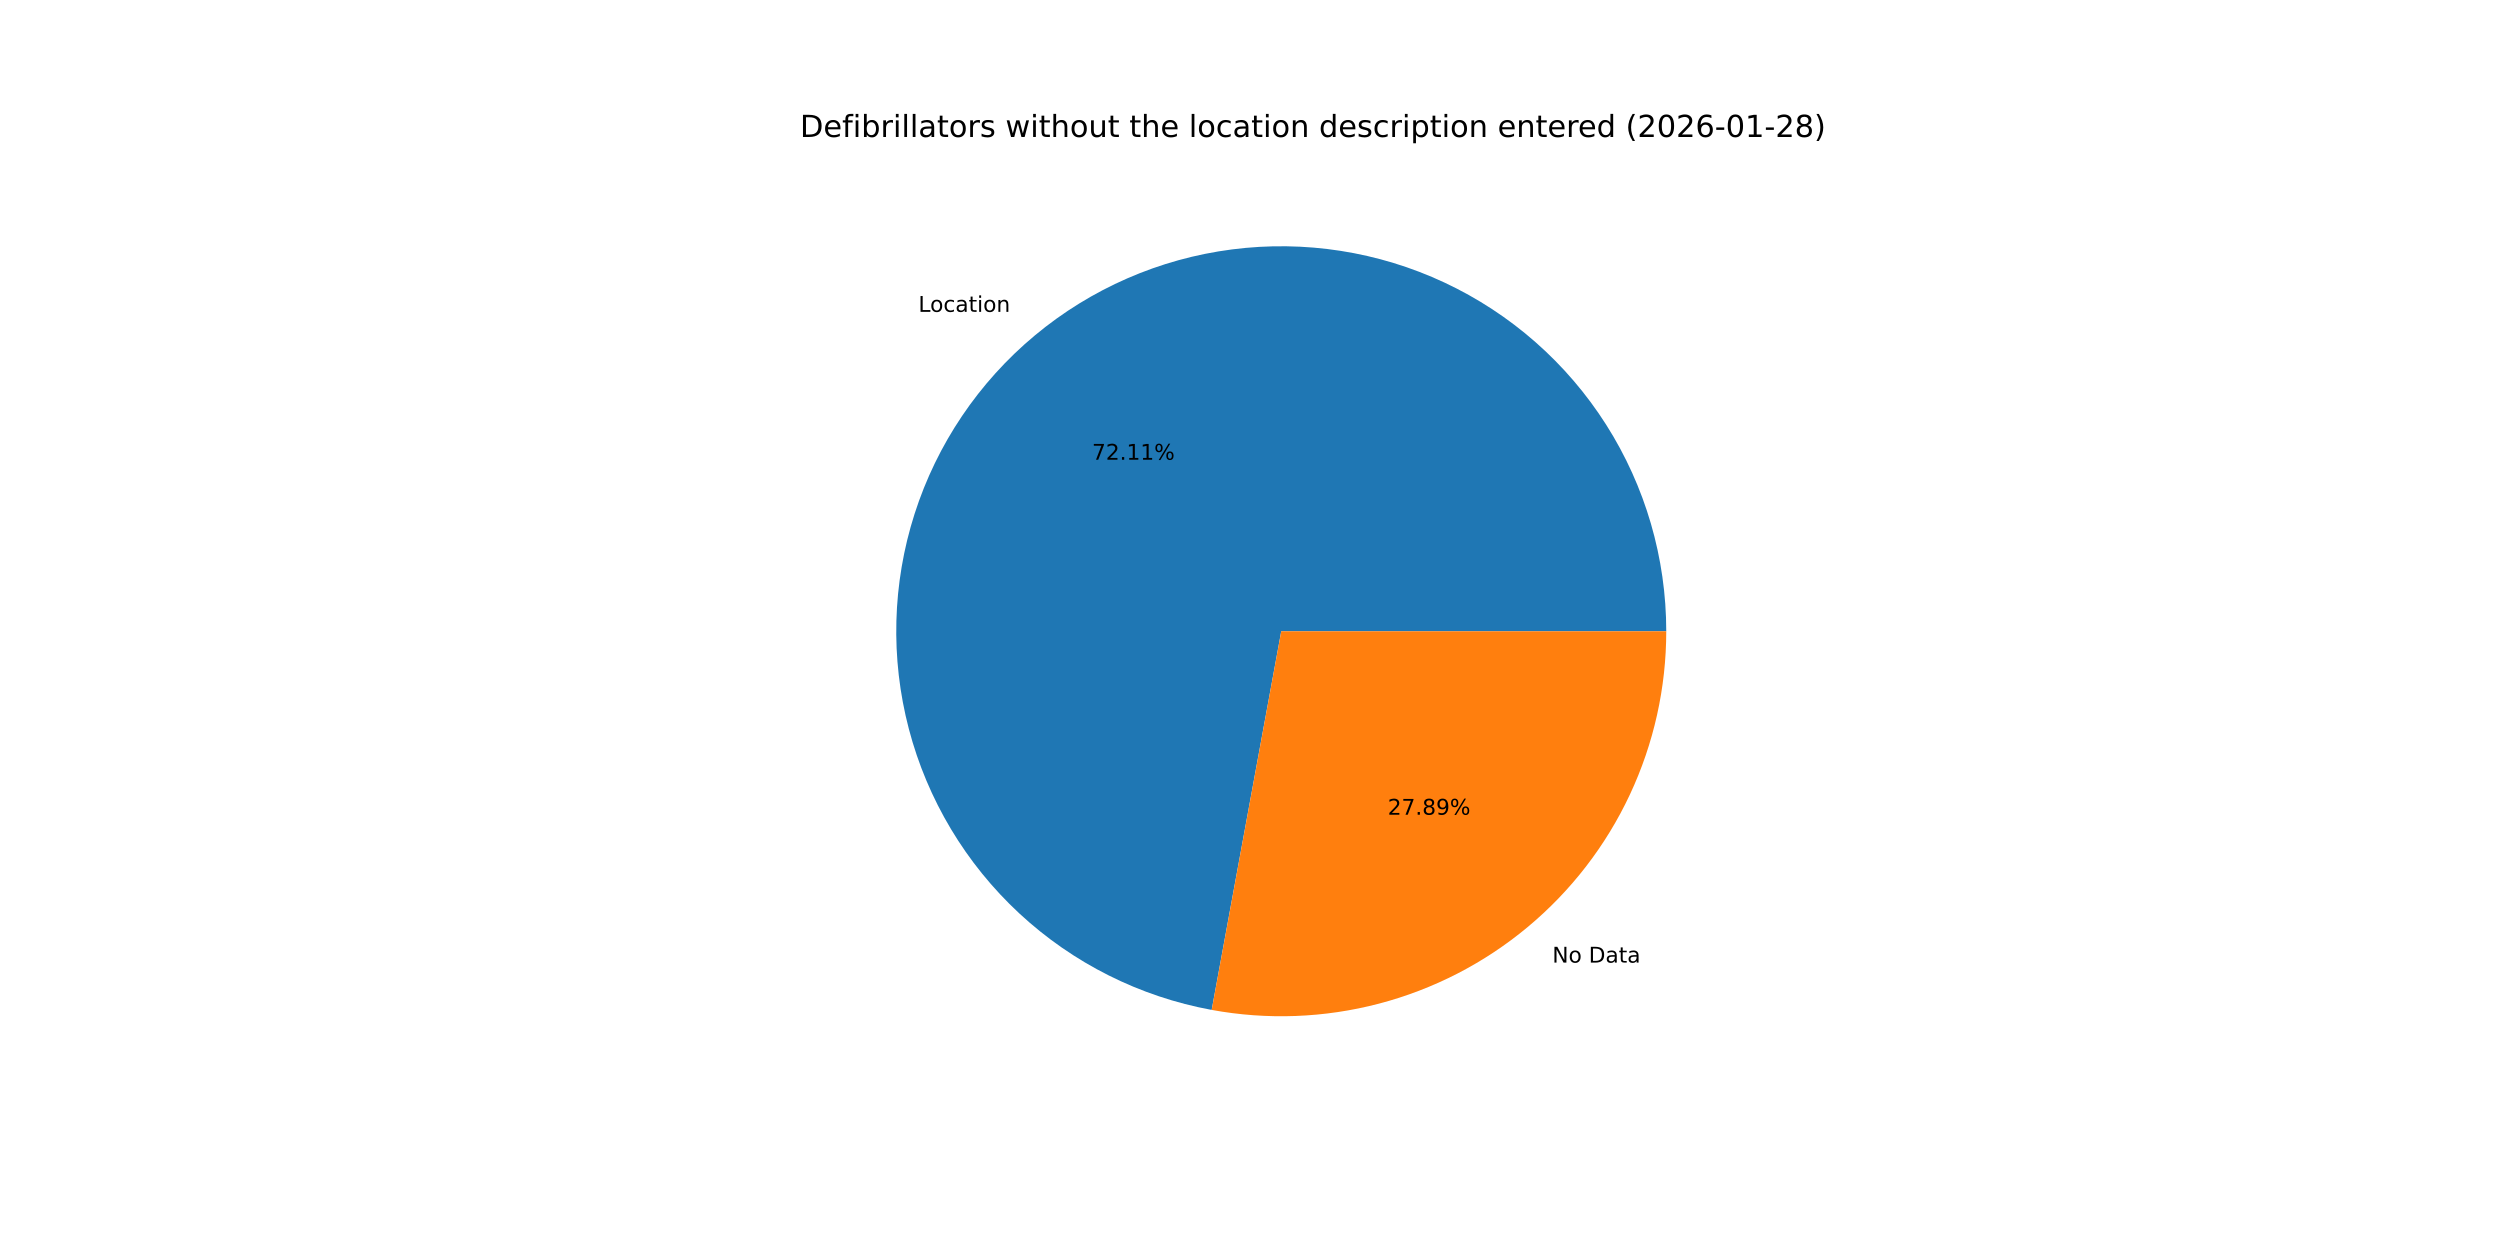
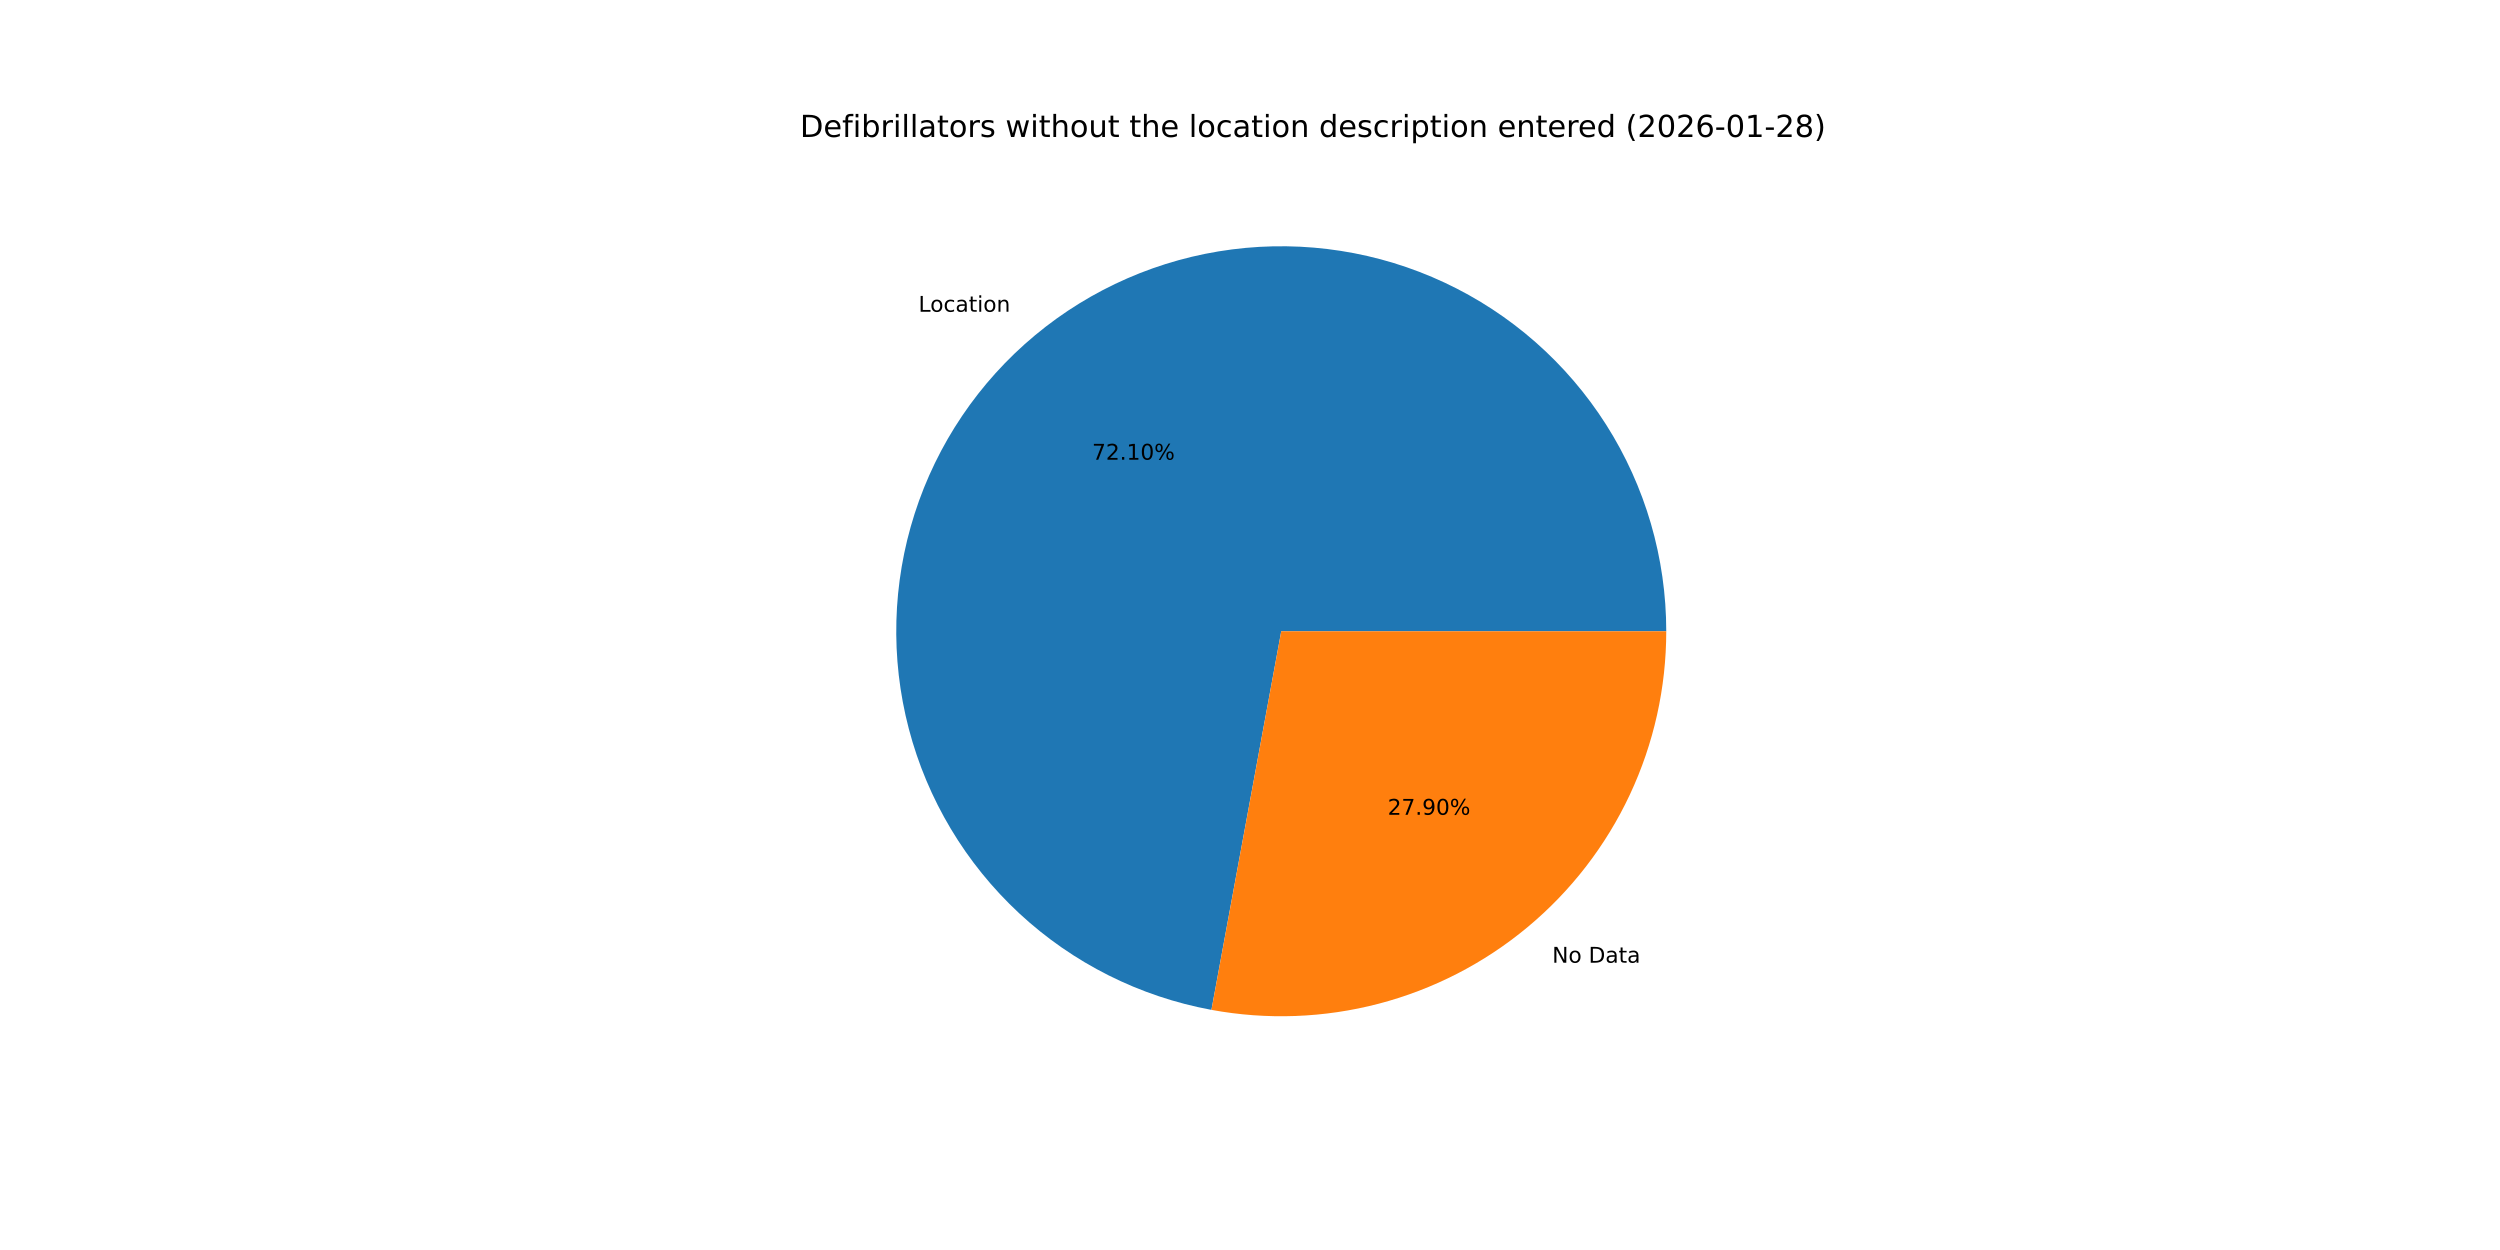
<svg xmlns="http://www.w3.org/2000/svg" xmlns:xlink="http://www.w3.org/1999/xlink" width="1152pt" height="576pt" viewBox="0 0 1152 576" version="1.1">
  <defs>
    <style type="text/css">*{stroke-linejoin: round; stroke-linecap: butt}</style>
  </defs>
  <g id="figure_1">
    <g id="patch_1">
      <path d="M 0 576  L 1152 576  L 1152 0  L 0 0  z " style="fill: #ffffff" />
    </g>
    <g id="axes_1">
      <g id="patch_2">
-         <path d="M 767.808 290.88  C 767.808 257.167 758.198 224.142 740.11 195.693  C 722.021 167.243 696.192 144.531 665.663 130.228  C 635.134 115.926 601.152 110.618 567.716 114.928  C 534.279 119.239 502.754 132.993 476.851 154.571  C 450.948 176.148 431.725 204.669 421.443 236.776  C 411.162 268.883 410.242 303.266 418.793 335.876  C 427.344 368.487 445.016 397.995 469.728 420.926  C 494.441 443.857 525.186 459.276 558.344 465.368  L 590.4 290.88  z " style="fill: #1f77b4" />
+         <path d="M 767.808 290.88  C 767.808 257.172 758.201 224.152 740.117 195.705  C 722.034 167.258 696.212 144.546 665.69 130.24  C 635.168 115.935 601.191 110.621 567.759 114.923  C 534.326 119.225 502.802 132.967 476.896 154.533  C 450.99 176.099 431.758 204.609 421.465 236.707  C 411.172 268.805 410.238 303.182 418.771 335.792  C 427.304 368.402 444.958 397.914 469.654 420.857  C 494.35 443.799 525.08 459.234 558.23 465.347  L 590.4 290.88  z " style="fill: #1f77b4" />
      </g>
      <g id="patch_3">
-         <path d="M 558.344 465.368  C 583.928 470.068 610.235 469.084 635.396 462.487  C 660.558 455.889 683.963 443.838 703.949 427.189  C 723.935 410.541 740.017 389.698 751.052 366.143  C 762.087 342.588 767.808 316.892 767.808 290.88  L 590.4 290.88  z " style="fill: #ff7f0e" />
+         <path d="M 558.23 465.347  C 583.82 470.065 610.138 469.097 635.312 462.509  C 660.486 455.921 683.905 443.875 703.904 427.227  C 723.903 410.578 739.996 389.732 751.04 366.17  C 762.083 342.608 767.808 316.902 767.808 290.88  L 590.4 290.88  z " style="fill: #ff7f0e" />
      </g>
      <g id="matplotlib.axis_1" />
      <g id="matplotlib.axis_2" />
      <g id="text_1">
-         <g transform="translate(423.1995 143.699) scale(0.1 -0.1)">
+         <g transform="translate(423.2487 143.658) scale(0.1 -0.1)">
          <defs>
            <path id="DejaVuSans-4c" d="M 628 4666  L 1259 4666  L 1259 531  L 3531 531  L 3531 0  L 628 0  L 628 4666  z " transform="scale(0.015625)" />
            <path id="DejaVuSans-6f" d="M 1959 3097  Q 1497 3097 1228 2736  Q 959 2375 959 1747  Q 959 1119 1226 758  Q 1494 397 1959 397  Q 2419 397 2687 759  Q 2956 1122 2956 1747  Q 2956 2369 2687 2733  Q 2419 3097 1959 3097  z M 1959 3584  Q 2709 3584 3137 3096  Q 3566 2609 3566 1747  Q 3566 888 3137 398  Q 2709 -91 1959 -91  Q 1206 -91 779 398  Q 353 888 353 1747  Q 353 2609 779 3096  Q 1206 3584 1959 3584  z " transform="scale(0.015625)" />
            <path id="DejaVuSans-63" d="M 3122 3366  L 3122 2828  Q 2878 2963 2633 3030  Q 2388 3097 2138 3097  Q 1578 3097 1268 2742  Q 959 2388 959 1747  Q 959 1106 1268 751  Q 1578 397 2138 397  Q 2388 397 2633 464  Q 2878 531 3122 666  L 3122 134  Q 2881 22 2623 -34  Q 2366 -91 2075 -91  Q 1284 -91 818 406  Q 353 903 353 1747  Q 353 2603 823 3093  Q 1294 3584 2113 3584  Q 2378 3584 2631 3529  Q 2884 3475 3122 3366  z " transform="scale(0.015625)" />
            <path id="DejaVuSans-61" d="M 2194 1759  Q 1497 1759 1228 1600  Q 959 1441 959 1056  Q 959 750 1161 570  Q 1363 391 1709 391  Q 2188 391 2477 730  Q 2766 1069 2766 1631  L 2766 1759  L 2194 1759  z M 3341 1997  L 3341 0  L 2766 0  L 2766 531  Q 2569 213 2275 61  Q 1981 -91 1556 -91  Q 1019 -91 701 211  Q 384 513 384 1019  Q 384 1609 779 1909  Q 1175 2209 1959 2209  L 2766 2209  L 2766 2266  Q 2766 2663 2505 2880  Q 2244 3097 1772 3097  Q 1472 3097 1187 3025  Q 903 2953 641 2809  L 641 3341  Q 956 3463 1253 3523  Q 1550 3584 1831 3584  Q 2591 3584 2966 3190  Q 3341 2797 3341 1997  z " transform="scale(0.015625)" />
            <path id="DejaVuSans-74" d="M 1172 4494  L 1172 3500  L 2356 3500  L 2356 3053  L 1172 3053  L 1172 1153  Q 1172 725 1289 603  Q 1406 481 1766 481  L 2356 481  L 2356 0  L 1766 0  Q 1100 0 847 248  Q 594 497 594 1153  L 594 3053  L 172 3053  L 172 3500  L 594 3500  L 594 4494  L 1172 4494  z " transform="scale(0.015625)" />
            <path id="DejaVuSans-69" d="M 603 3500  L 1178 3500  L 1178 0  L 603 0  L 603 3500  z M 603 4863  L 1178 4863  L 1178 4134  L 603 4134  L 603 4863  z " transform="scale(0.015625)" />
            <path id="DejaVuSans-6e" d="M 3513 2113  L 3513 0  L 2938 0  L 2938 2094  Q 2938 2591 2744 2837  Q 2550 3084 2163 3084  Q 1697 3084 1428 2787  Q 1159 2491 1159 1978  L 1159 0  L 581 0  L 581 3500  L 1159 3500  L 1159 2956  Q 1366 3272 1645 3428  Q 1925 3584 2291 3584  Q 2894 3584 3203 3211  Q 3513 2838 3513 2113  z " transform="scale(0.015625)" />
          </defs>
          <use xlink:href="#DejaVuSans-4c" />
          <use xlink:href="#DejaVuSans-6f" x="53.963" />
          <use xlink:href="#DejaVuSans-63" x="115.145" />
          <use xlink:href="#DejaVuSans-61" x="170.125" />
          <use xlink:href="#DejaVuSans-74" x="231.404" />
          <use xlink:href="#DejaVuSans-69" x="270.613" />
          <use xlink:href="#DejaVuSans-6f" x="298.396" />
          <use xlink:href="#DejaVuSans-6e" x="359.578" />
        </g>
      </g>
      <g id="text_2">
-         <g transform="translate(503.2059 211.8537) scale(0.1 -0.1)">
+         <g transform="translate(503.2327 211.8313) scale(0.1 -0.1)">
          <defs>
            <path id="DejaVuSans-37" d="M 525 4666  L 3525 4666  L 3525 4397  L 1831 0  L 1172 0  L 2766 4134  L 525 4134  L 525 4666  z " transform="scale(0.015625)" />
            <path id="DejaVuSans-32" d="M 1228 531  L 3431 531  L 3431 0  L 469 0  L 469 531  Q 828 903 1448 1529  Q 2069 2156 2228 2338  Q 2531 2678 2651 2914  Q 2772 3150 2772 3378  Q 2772 3750 2511 3984  Q 2250 4219 1831 4219  Q 1534 4219 1204 4116  Q 875 4013 500 3803  L 500 4441  Q 881 4594 1212 4672  Q 1544 4750 1819 4750  Q 2544 4750 2975 4387  Q 3406 4025 3406 3419  Q 3406 3131 3298 2873  Q 3191 2616 2906 2266  Q 2828 2175 2409 1742  Q 1991 1309 1228 531  z " transform="scale(0.015625)" />
            <path id="DejaVuSans-2e" d="M 684 794  L 1344 794  L 1344 0  L 684 0  L 684 794  z " transform="scale(0.015625)" />
            <path id="DejaVuSans-31" d="M 794 531  L 1825 531  L 1825 4091  L 703 3866  L 703 4441  L 1819 4666  L 2450 4666  L 2450 531  L 3481 531  L 3481 0  L 794 0  L 794 531  z " transform="scale(0.015625)" />
+             <path id="DejaVuSans-30" d="M 2034 4250  Q 1547 4250 1301 3770  Q 1056 3291 1056 2328  Q 1056 1369 1301 889  Q 1547 409 2034 409  Q 2525 409 2770 889  Q 3016 1369 3016 2328  Q 3016 3291 2770 3770  Q 2525 4250 2034 4250  z M 2034 4750  Q 2819 4750 3233 4129  Q 3647 3509 3647 2328  Q 3647 1150 3233 529  Q 2819 -91 2034 -91  Q 1250 -91 836 529  Q 422 1150 422 2328  Q 422 3509 836 4129  Q 1250 4750 2034 4750  z " transform="scale(0.015625)" />
            <path id="DejaVuSans-25" d="M 4653 2053  Q 4381 2053 4226 1822  Q 4072 1591 4072 1178  Q 4072 772 4226 539  Q 4381 306 4653 306  Q 4919 306 5073 539  Q 5228 772 5228 1178  Q 5228 1588 5073 1820  Q 4919 2053 4653 2053  z M 4653 2450  Q 5147 2450 5437 2106  Q 5728 1763 5728 1178  Q 5728 594 5436 251  Q 5144 -91 4653 -91  Q 4153 -91 3862 251  Q 3572 594 3572 1178  Q 3572 1766 3864 2108  Q 4156 2450 4653 2450  z M 1428 4353  Q 1159 4353 1004 4120  Q 850 3888 850 3481  Q 850 3069 1003 2837  Q 1156 2606 1428 2606  Q 1700 2606 1854 2837  Q 2009 3069 2009 3481  Q 2009 3884 1853 4118  Q 1697 4353 1428 4353  z M 4250 4750  L 4750 4750  L 1831 -91  L 1331 -91  L 4250 4750  z M 1428 4750  Q 1922 4750 2215 4408  Q 2509 4066 2509 3481  Q 2509 2891 2217 2550  Q 1925 2209 1428 2209  Q 931 2209 642 2551  Q 353 2894 353 3481  Q 353 4063 643 4406  Q 934 4750 1428 4750  z " transform="scale(0.015625)" />
          </defs>
          <use xlink:href="#DejaVuSans-37" />
          <use xlink:href="#DejaVuSans-32" x="63.623" />
          <use xlink:href="#DejaVuSans-2e" x="127.246" />
          <use xlink:href="#DejaVuSans-31" x="159.033" />
-           <use xlink:href="#DejaVuSans-31" x="222.656" />
+           <use xlink:href="#DejaVuSans-30" x="222.656" />
          <use xlink:href="#DejaVuSans-25" x="286.279" />
        </g>
      </g>
      <g id="text_3">
-         <g transform="translate(715.3036 443.5798) scale(0.1 -0.1)">
+         <g transform="translate(715.2544 443.6208) scale(0.1 -0.1)">
          <defs>
            <path id="DejaVuSans-4e" d="M 628 4666  L 1478 4666  L 3547 763  L 3547 4666  L 4159 4666  L 4159 0  L 3309 0  L 1241 3903  L 1241 0  L 628 0  L 628 4666  z " transform="scale(0.015625)" />
            <path id="DejaVuSans-20" transform="scale(0.015625)" />
            <path id="DejaVuSans-44" d="M 1259 4147  L 1259 519  L 2022 519  Q 2988 519 3436 956  Q 3884 1394 3884 2338  Q 3884 3275 3436 3711  Q 2988 4147 2022 4147  L 1259 4147  z M 628 4666  L 1925 4666  Q 3281 4666 3915 4102  Q 4550 3538 4550 2338  Q 4550 1131 3912 565  Q 3275 0 1925 0  L 628 0  L 628 4666  z " transform="scale(0.015625)" />
          </defs>
          <use xlink:href="#DejaVuSans-4e" />
          <use xlink:href="#DejaVuSans-6f" x="74.805" />
          <use xlink:href="#DejaVuSans-20" x="135.986" />
          <use xlink:href="#DejaVuSans-44" x="167.773" />
          <use xlink:href="#DejaVuSans-61" x="244.775" />
          <use xlink:href="#DejaVuSans-74" x="306.055" />
          <use xlink:href="#DejaVuSans-61" x="345.264" />
        </g>
      </g>
      <g id="text_4">
-         <g transform="translate(639.4644 375.4251) scale(0.1 -0.1)">
+         <g transform="translate(639.4376 375.4474) scale(0.1 -0.1)">
          <defs>
-             <path id="DejaVuSans-38" d="M 2034 2216  Q 1584 2216 1326 1975  Q 1069 1734 1069 1313  Q 1069 891 1326 650  Q 1584 409 2034 409  Q 2484 409 2743 651  Q 3003 894 3003 1313  Q 3003 1734 2745 1975  Q 2488 2216 2034 2216  z M 1403 2484  Q 997 2584 770 2862  Q 544 3141 544 3541  Q 544 4100 942 4425  Q 1341 4750 2034 4750  Q 2731 4750 3128 4425  Q 3525 4100 3525 3541  Q 3525 3141 3298 2862  Q 3072 2584 2669 2484  Q 3125 2378 3379 2068  Q 3634 1759 3634 1313  Q 3634 634 3220 271  Q 2806 -91 2034 -91  Q 1263 -91 848 271  Q 434 634 434 1313  Q 434 1759 690 2068  Q 947 2378 1403 2484  z M 1172 3481  Q 1172 3119 1398 2916  Q 1625 2713 2034 2713  Q 2441 2713 2670 2916  Q 2900 3119 2900 3481  Q 2900 3844 2670 4047  Q 2441 4250 2034 4250  Q 1625 4250 1398 4047  Q 1172 3844 1172 3481  z " transform="scale(0.015625)" />
            <path id="DejaVuSans-39" d="M 703 97  L 703 672  Q 941 559 1184 500  Q 1428 441 1663 441  Q 2288 441 2617 861  Q 2947 1281 2994 2138  Q 2813 1869 2534 1725  Q 2256 1581 1919 1581  Q 1219 1581 811 2004  Q 403 2428 403 3163  Q 403 3881 828 4315  Q 1253 4750 1959 4750  Q 2769 4750 3195 4129  Q 3622 3509 3622 2328  Q 3622 1225 3098 567  Q 2575 -91 1691 -91  Q 1453 -91 1209 -44  Q 966 3 703 97  z M 1959 2075  Q 2384 2075 2632 2365  Q 2881 2656 2881 3163  Q 2881 3666 2632 3958  Q 2384 4250 1959 4250  Q 1534 4250 1286 3958  Q 1038 3666 1038 3163  Q 1038 2656 1286 2365  Q 1534 2075 1959 2075  z " transform="scale(0.015625)" />
          </defs>
          <use xlink:href="#DejaVuSans-32" />
          <use xlink:href="#DejaVuSans-37" x="63.623" />
          <use xlink:href="#DejaVuSans-2e" x="127.246" />
-           <use xlink:href="#DejaVuSans-38" x="159.033" />
-           <use xlink:href="#DejaVuSans-39" x="222.656" />
+           <use xlink:href="#DejaVuSans-39" x="159.033" />
+           <use xlink:href="#DejaVuSans-30" x="222.656" />
          <use xlink:href="#DejaVuSans-25" x="286.279" />
        </g>
      </g>
      <g id="text_5">
        <g transform="translate(368.64 63.12) scale(0.14 -0.14)">
          <defs>
            <path id="DejaVuSans-65" d="M 3597 1894  L 3597 1613  L 953 1613  Q 991 1019 1311 708  Q 1631 397 2203 397  Q 2534 397 2845 478  Q 3156 559 3463 722  L 3463 178  Q 3153 47 2828 -22  Q 2503 -91 2169 -91  Q 1331 -91 842 396  Q 353 884 353 1716  Q 353 2575 817 3079  Q 1281 3584 2069 3584  Q 2775 3584 3186 3129  Q 3597 2675 3597 1894  z M 3022 2063  Q 3016 2534 2758 2815  Q 2500 3097 2075 3097  Q 1594 3097 1305 2825  Q 1016 2553 972 2059  L 3022 2063  z " transform="scale(0.015625)" />
            <path id="DejaVuSans-66" d="M 2375 4863  L 2375 4384  L 1825 4384  Q 1516 4384 1395 4259  Q 1275 4134 1275 3809  L 1275 3500  L 2222 3500  L 2222 3053  L 1275 3053  L 1275 0  L 697 0  L 697 3053  L 147 3053  L 147 3500  L 697 3500  L 697 3744  Q 697 4328 969 4595  Q 1241 4863 1831 4863  L 2375 4863  z " transform="scale(0.015625)" />
            <path id="DejaVuSans-62" d="M 3116 1747  Q 3116 2381 2855 2742  Q 2594 3103 2138 3103  Q 1681 3103 1420 2742  Q 1159 2381 1159 1747  Q 1159 1113 1420 752  Q 1681 391 2138 391  Q 2594 391 2855 752  Q 3116 1113 3116 1747  z M 1159 2969  Q 1341 3281 1617 3432  Q 1894 3584 2278 3584  Q 2916 3584 3314 3078  Q 3713 2572 3713 1747  Q 3713 922 3314 415  Q 2916 -91 2278 -91  Q 1894 -91 1617 61  Q 1341 213 1159 525  L 1159 0  L 581 0  L 581 4863  L 1159 4863  L 1159 2969  z " transform="scale(0.015625)" />
            <path id="DejaVuSans-72" d="M 2631 2963  Q 2534 3019 2420 3045  Q 2306 3072 2169 3072  Q 1681 3072 1420 2755  Q 1159 2438 1159 1844  L 1159 0  L 581 0  L 581 3500  L 1159 3500  L 1159 2956  Q 1341 3275 1631 3429  Q 1922 3584 2338 3584  Q 2397 3584 2469 3576  Q 2541 3569 2628 3553  L 2631 2963  z " transform="scale(0.015625)" />
            <path id="DejaVuSans-6c" d="M 603 4863  L 1178 4863  L 1178 0  L 603 0  L 603 4863  z " transform="scale(0.015625)" />
            <path id="DejaVuSans-73" d="M 2834 3397  L 2834 2853  Q 2591 2978 2328 3040  Q 2066 3103 1784 3103  Q 1356 3103 1142 2972  Q 928 2841 928 2578  Q 928 2378 1081 2264  Q 1234 2150 1697 2047  L 1894 2003  Q 2506 1872 2764 1633  Q 3022 1394 3022 966  Q 3022 478 2636 193  Q 2250 -91 1575 -91  Q 1294 -91 989 -36  Q 684 19 347 128  L 347 722  Q 666 556 975 473  Q 1284 391 1588 391  Q 1994 391 2212 530  Q 2431 669 2431 922  Q 2431 1156 2273 1281  Q 2116 1406 1581 1522  L 1381 1569  Q 847 1681 609 1914  Q 372 2147 372 2553  Q 372 3047 722 3315  Q 1072 3584 1716 3584  Q 2034 3584 2315 3537  Q 2597 3491 2834 3397  z " transform="scale(0.015625)" />
            <path id="DejaVuSans-77" d="M 269 3500  L 844 3500  L 1563 769  L 2278 3500  L 2956 3500  L 3675 769  L 4391 3500  L 4966 3500  L 4050 0  L 3372 0  L 2619 2869  L 1863 0  L 1184 0  L 269 3500  z " transform="scale(0.015625)" />
            <path id="DejaVuSans-68" d="M 3513 2113  L 3513 0  L 2938 0  L 2938 2094  Q 2938 2591 2744 2837  Q 2550 3084 2163 3084  Q 1697 3084 1428 2787  Q 1159 2491 1159 1978  L 1159 0  L 581 0  L 581 4863  L 1159 4863  L 1159 2956  Q 1366 3272 1645 3428  Q 1925 3584 2291 3584  Q 2894 3584 3203 3211  Q 3513 2838 3513 2113  z " transform="scale(0.015625)" />
            <path id="DejaVuSans-75" d="M 544 1381  L 544 3500  L 1119 3500  L 1119 1403  Q 1119 906 1312 657  Q 1506 409 1894 409  Q 2359 409 2629 706  Q 2900 1003 2900 1516  L 2900 3500  L 3475 3500  L 3475 0  L 2900 0  L 2900 538  Q 2691 219 2414 64  Q 2138 -91 1772 -91  Q 1169 -91 856 284  Q 544 659 544 1381  z M 1991 3584  L 1991 3584  z " transform="scale(0.015625)" />
            <path id="DejaVuSans-64" d="M 2906 2969  L 2906 4863  L 3481 4863  L 3481 0  L 2906 0  L 2906 525  Q 2725 213 2448 61  Q 2172 -91 1784 -91  Q 1150 -91 751 415  Q 353 922 353 1747  Q 353 2572 751 3078  Q 1150 3584 1784 3584  Q 2172 3584 2448 3432  Q 2725 3281 2906 2969  z M 947 1747  Q 947 1113 1208 752  Q 1469 391 1925 391  Q 2381 391 2643 752  Q 2906 1113 2906 1747  Q 2906 2381 2643 2742  Q 2381 3103 1925 3103  Q 1469 3103 1208 2742  Q 947 2381 947 1747  z " transform="scale(0.015625)" />
            <path id="DejaVuSans-70" d="M 1159 525  L 1159 -1331  L 581 -1331  L 581 3500  L 1159 3500  L 1159 2969  Q 1341 3281 1617 3432  Q 1894 3584 2278 3584  Q 2916 3584 3314 3078  Q 3713 2572 3713 1747  Q 3713 922 3314 415  Q 2916 -91 2278 -91  Q 1894 -91 1617 61  Q 1341 213 1159 525  z M 3116 1747  Q 3116 2381 2855 2742  Q 2594 3103 2138 3103  Q 1681 3103 1420 2742  Q 1159 2381 1159 1747  Q 1159 1113 1420 752  Q 1681 391 2138 391  Q 2594 391 2855 752  Q 3116 1113 3116 1747  z " transform="scale(0.015625)" />
            <path id="DejaVuSans-28" d="M 1984 4856  Q 1566 4138 1362 3434  Q 1159 2731 1159 2009  Q 1159 1288 1364 580  Q 1569 -128 1984 -844  L 1484 -844  Q 1016 -109 783 600  Q 550 1309 550 2009  Q 550 2706 781 3412  Q 1013 4119 1484 4856  L 1984 4856  z " transform="scale(0.015625)" />
-             <path id="DejaVuSans-30" d="M 2034 4250  Q 1547 4250 1301 3770  Q 1056 3291 1056 2328  Q 1056 1369 1301 889  Q 1547 409 2034 409  Q 2525 409 2770 889  Q 3016 1369 3016 2328  Q 3016 3291 2770 3770  Q 2525 4250 2034 4250  z M 2034 4750  Q 2819 4750 3233 4129  Q 3647 3509 3647 2328  Q 3647 1150 3233 529  Q 2819 -91 2034 -91  Q 1250 -91 836 529  Q 422 1150 422 2328  Q 422 3509 836 4129  Q 1250 4750 2034 4750  z " transform="scale(0.015625)" />
            <path id="DejaVuSans-36" d="M 2113 2584  Q 1688 2584 1439 2293  Q 1191 2003 1191 1497  Q 1191 994 1439 701  Q 1688 409 2113 409  Q 2538 409 2786 701  Q 3034 994 3034 1497  Q 3034 2003 2786 2293  Q 2538 2584 2113 2584  z M 3366 4563  L 3366 3988  Q 3128 4100 2886 4159  Q 2644 4219 2406 4219  Q 1781 4219 1451 3797  Q 1122 3375 1075 2522  Q 1259 2794 1537 2939  Q 1816 3084 2150 3084  Q 2853 3084 3261 2657  Q 3669 2231 3669 1497  Q 3669 778 3244 343  Q 2819 -91 2113 -91  Q 1303 -91 875 529  Q 447 1150 447 2328  Q 447 3434 972 4092  Q 1497 4750 2381 4750  Q 2619 4750 2861 4703  Q 3103 4656 3366 4563  z " transform="scale(0.015625)" />
            <path id="DejaVuSans-2d" d="M 313 2009  L 1997 2009  L 1997 1497  L 313 1497  L 313 2009  z " transform="scale(0.015625)" />
+             <path id="DejaVuSans-38" d="M 2034 2216  Q 1584 2216 1326 1975  Q 1069 1734 1069 1313  Q 1069 891 1326 650  Q 1584 409 2034 409  Q 2484 409 2743 651  Q 3003 894 3003 1313  Q 3003 1734 2745 1975  Q 2488 2216 2034 2216  z M 1403 2484  Q 997 2584 770 2862  Q 544 3141 544 3541  Q 544 4100 942 4425  Q 1341 4750 2034 4750  Q 2731 4750 3128 4425  Q 3525 4100 3525 3541  Q 3525 3141 3298 2862  Q 3072 2584 2669 2484  Q 3125 2378 3379 2068  Q 3634 1759 3634 1313  Q 3634 634 3220 271  Q 2806 -91 2034 -91  Q 1263 -91 848 271  Q 434 634 434 1313  Q 434 1759 690 2068  Q 947 2378 1403 2484  z M 1172 3481  Q 1172 3119 1398 2916  Q 1625 2713 2034 2713  Q 2441 2713 2670 2916  Q 2900 3119 2900 3481  Q 2900 3844 2670 4047  Q 2441 4250 2034 4250  Q 1625 4250 1398 4047  Q 1172 3844 1172 3481  z " transform="scale(0.015625)" />
            <path id="DejaVuSans-29" d="M 513 4856  L 1013 4856  Q 1481 4119 1714 3412  Q 1947 2706 1947 2009  Q 1947 1309 1714 600  Q 1481 -109 1013 -844  L 513 -844  Q 928 -128 1133 580  Q 1338 1288 1338 2009  Q 1338 2731 1133 3434  Q 928 4138 513 4856  z " transform="scale(0.015625)" />
          </defs>
          <use xlink:href="#DejaVuSans-44" />
          <use xlink:href="#DejaVuSans-65" x="77.002" />
          <use xlink:href="#DejaVuSans-66" x="138.525" />
          <use xlink:href="#DejaVuSans-69" x="173.73" />
          <use xlink:href="#DejaVuSans-62" x="201.514" />
          <use xlink:href="#DejaVuSans-72" x="264.99" />
          <use xlink:href="#DejaVuSans-69" x="306.104" />
          <use xlink:href="#DejaVuSans-6c" x="333.887" />
          <use xlink:href="#DejaVuSans-6c" x="361.67" />
          <use xlink:href="#DejaVuSans-61" x="389.453" />
          <use xlink:href="#DejaVuSans-74" x="450.732" />
          <use xlink:href="#DejaVuSans-6f" x="489.941" />
          <use xlink:href="#DejaVuSans-72" x="551.123" />
          <use xlink:href="#DejaVuSans-73" x="592.236" />
          <use xlink:href="#DejaVuSans-20" x="644.336" />
          <use xlink:href="#DejaVuSans-77" x="676.123" />
          <use xlink:href="#DejaVuSans-69" x="757.91" />
          <use xlink:href="#DejaVuSans-74" x="785.693" />
          <use xlink:href="#DejaVuSans-68" x="824.902" />
          <use xlink:href="#DejaVuSans-6f" x="888.281" />
          <use xlink:href="#DejaVuSans-75" x="949.463" />
          <use xlink:href="#DejaVuSans-74" x="1012.842" />
          <use xlink:href="#DejaVuSans-20" x="1052.051" />
          <use xlink:href="#DejaVuSans-74" x="1083.838" />
          <use xlink:href="#DejaVuSans-68" x="1123.047" />
          <use xlink:href="#DejaVuSans-65" x="1186.426" />
          <use xlink:href="#DejaVuSans-20" x="1247.949" />
          <use xlink:href="#DejaVuSans-6c" x="1279.736" />
          <use xlink:href="#DejaVuSans-6f" x="1307.52" />
          <use xlink:href="#DejaVuSans-63" x="1368.701" />
          <use xlink:href="#DejaVuSans-61" x="1423.682" />
          <use xlink:href="#DejaVuSans-74" x="1484.961" />
          <use xlink:href="#DejaVuSans-69" x="1524.17" />
          <use xlink:href="#DejaVuSans-6f" x="1551.953" />
          <use xlink:href="#DejaVuSans-6e" x="1613.135" />
          <use xlink:href="#DejaVuSans-20" x="1676.514" />
          <use xlink:href="#DejaVuSans-64" x="1708.301" />
          <use xlink:href="#DejaVuSans-65" x="1771.777" />
          <use xlink:href="#DejaVuSans-73" x="1833.301" />
          <use xlink:href="#DejaVuSans-63" x="1885.4" />
          <use xlink:href="#DejaVuSans-72" x="1940.381" />
          <use xlink:href="#DejaVuSans-69" x="1981.494" />
          <use xlink:href="#DejaVuSans-70" x="2009.277" />
          <use xlink:href="#DejaVuSans-74" x="2072.754" />
          <use xlink:href="#DejaVuSans-69" x="2111.963" />
          <use xlink:href="#DejaVuSans-6f" x="2139.746" />
          <use xlink:href="#DejaVuSans-6e" x="2200.928" />
          <use xlink:href="#DejaVuSans-20" x="2264.307" />
          <use xlink:href="#DejaVuSans-65" x="2296.094" />
          <use xlink:href="#DejaVuSans-6e" x="2357.617" />
          <use xlink:href="#DejaVuSans-74" x="2420.996" />
          <use xlink:href="#DejaVuSans-65" x="2460.205" />
          <use xlink:href="#DejaVuSans-72" x="2521.729" />
          <use xlink:href="#DejaVuSans-65" x="2560.592" />
          <use xlink:href="#DejaVuSans-64" x="2622.115" />
          <use xlink:href="#DejaVuSans-20" x="2685.592" />
          <use xlink:href="#DejaVuSans-28" x="2717.379" />
          <use xlink:href="#DejaVuSans-32" x="2756.393" />
          <use xlink:href="#DejaVuSans-30" x="2820.016" />
          <use xlink:href="#DejaVuSans-32" x="2883.639" />
          <use xlink:href="#DejaVuSans-36" x="2947.262" />
          <use xlink:href="#DejaVuSans-2d" x="3010.885" />
          <use xlink:href="#DejaVuSans-30" x="3046.969" />
          <use xlink:href="#DejaVuSans-31" x="3110.592" />
          <use xlink:href="#DejaVuSans-2d" x="3174.215" />
          <use xlink:href="#DejaVuSans-32" x="3210.299" />
          <use xlink:href="#DejaVuSans-38" x="3273.922" />
          <use xlink:href="#DejaVuSans-29" x="3337.545" />
        </g>
      </g>
    </g>
  </g>
</svg>
